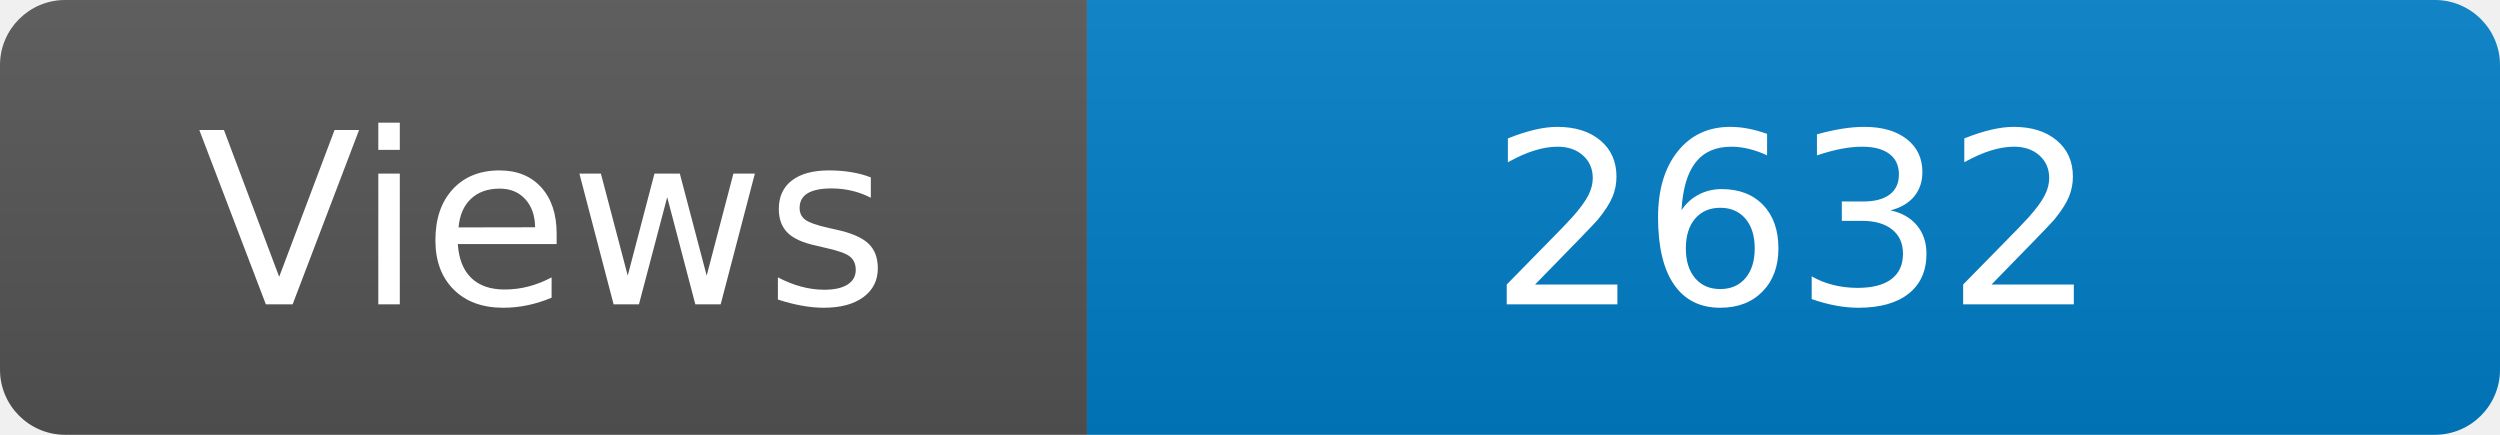
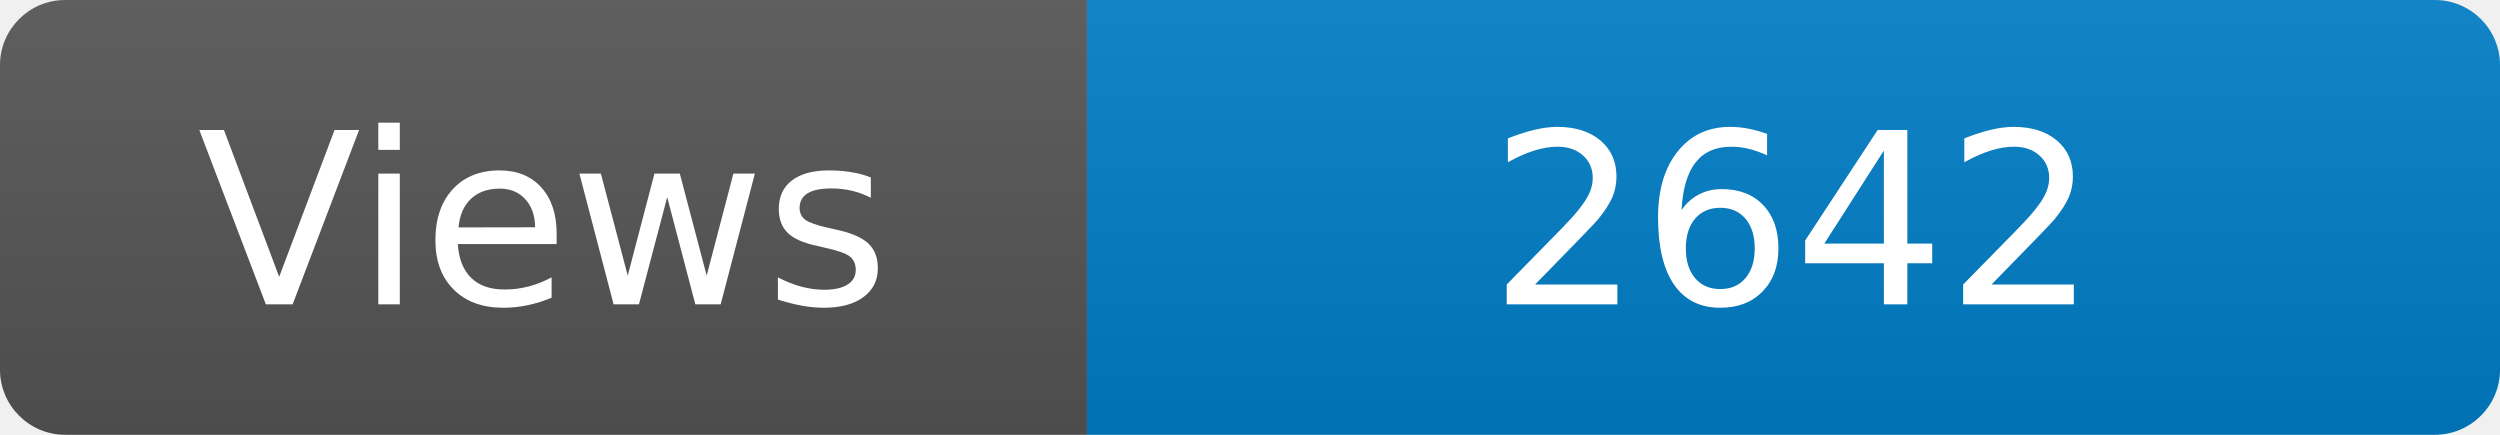
<svg xmlns="http://www.w3.org/2000/svg" width="115" height="20" role="img" aria-label="Maintained?: yes">
  <linearGradient id="s" x2="0" y2="100%">
    <stop offset="0" stop-color="#bbb" stop-opacity=".1" />
    <stop offset="1" stop-opacity=".1" />
  </linearGradient>
  <clipPath id="r">
    <rect width="115" height="20" rx="3" fill="#fff" />
  </clipPath>
  <g clip-path="url(#r)">
    <rect width="50" height="20" fill="#555" />
    <rect x="50" width="160" height="20" fill="#007ec6" />
    <rect width="115" height="20" fill="url(#s)" />
  </g>
  <g fill="#fff" text-anchor="middle" font-family="Verdana,Geneva,DejaVu Sans,sans-serif" font-size="110">
    <text x="250" y="140" transform="scale(.1)" fill="#fff">Views</text>
-     <text x="825" y="140" transform="scale(.1)" fill="#fff">2632</text>
+     <text x="825" y="140" transform="scale(.1)" fill="#fff">2642</text>
  </g>
</svg>
